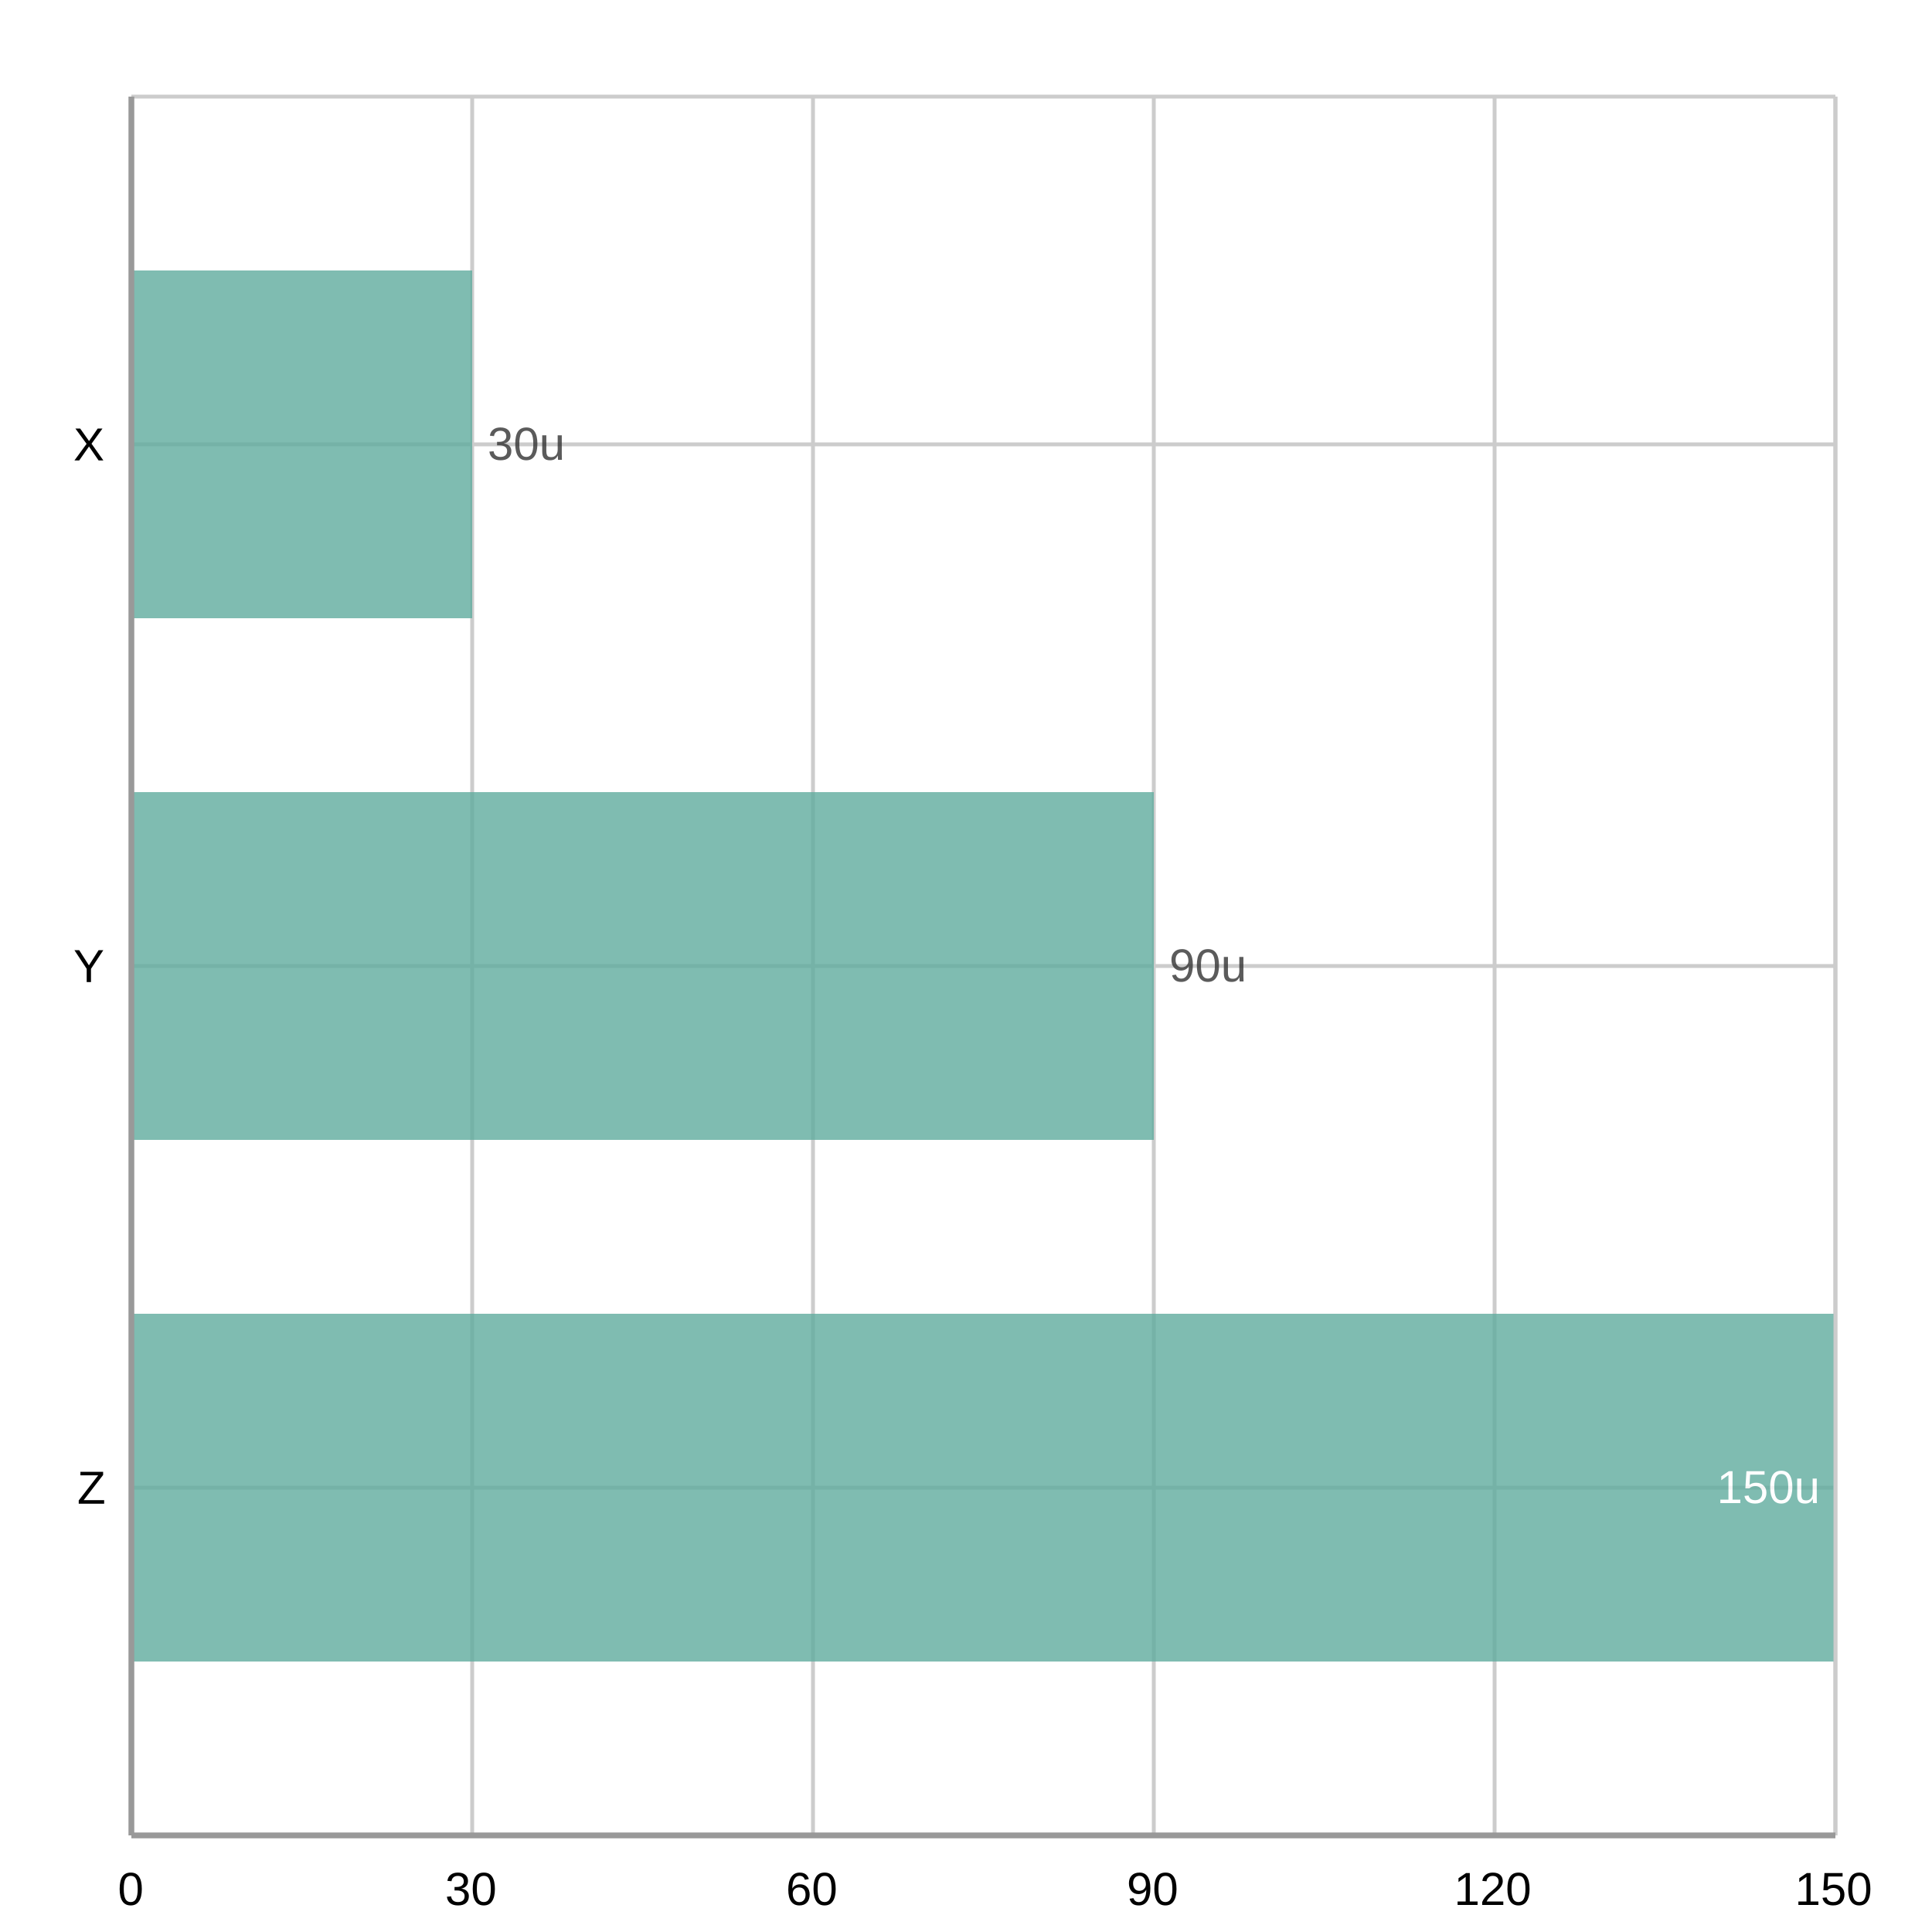
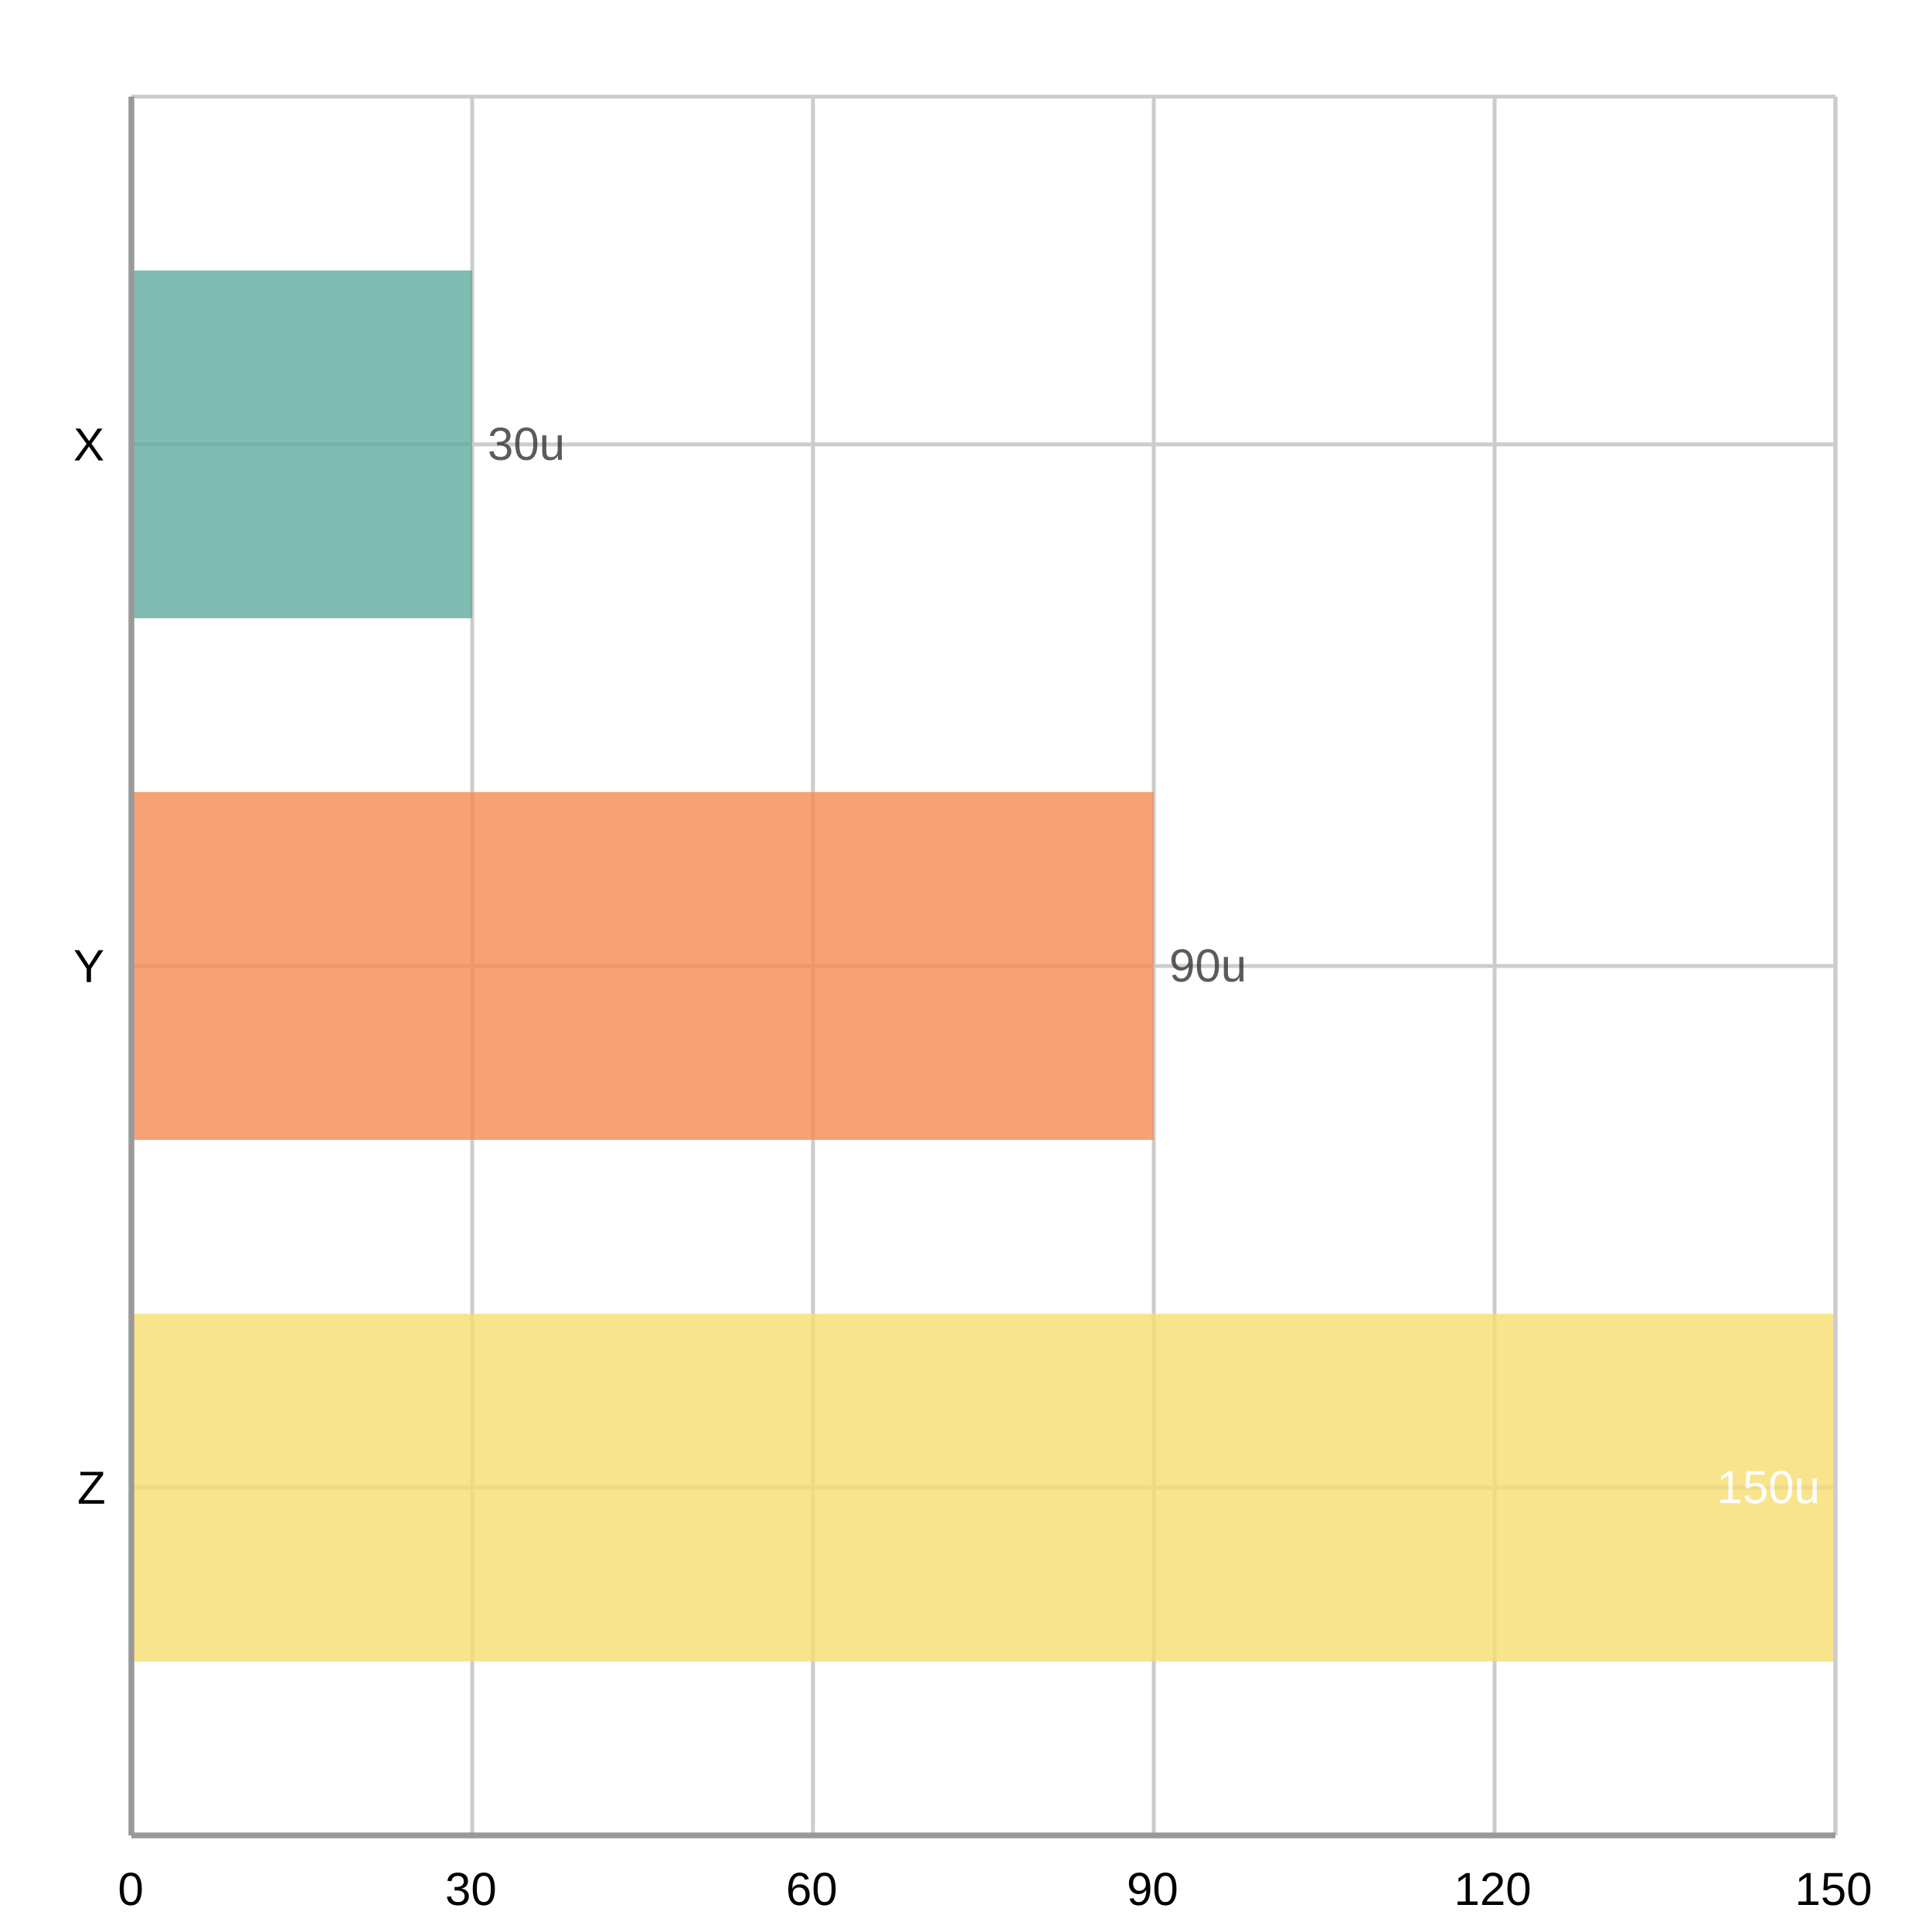
<svg xmlns="http://www.w3.org/2000/svg" width="500" height="500" viewBox="0 0 500 500">
  <path fill="#FFFFFF" d="M0 0 h500 v500 h-500 v-500Z" />
  <defs>
    <clipPath id="plot-clip">
      <rect x="0" y="0" width="441.0" height="450.0" />
    </clipPath>
  </defs>
  <g>
    <path stroke="#cccccc" stroke-dasharray="None" d="M0 90.0 h441.0 M0 225.0 h441.0 M0 360.0 h441.0" transform="translate(34.0, 25.0)" />
    <g font-size="12" font-family="Arial" fill="#000000" transform="translate(28.0, 25.0)">
      <text x="0" y="90.0" dominant-baseline="central" transform="translate(-9, 0)">X</text>
      <text x="0" y="225.0" dominant-baseline="central" transform="translate(-9, 0)">Y</text>
      <text x="0" y="360.0" dominant-baseline="central" transform="translate(-8, 0)">Z</text>
    </g>
  </g>
  <g>
    <path stroke="#cccccc" stroke-dasharray="None" d="M441.0 0 v450.0 M352.8 0 v450.0 M264.6 0 v450.0 M176.4 0 v450.0 M88.2 0 v450.0 M0.0 0 v450.0" transform="translate(34.0, 25.0)" />
    <g font-size="12" font-family="Arial" fill="#000000" transform="translate(34.0, 43.0)">
      <text x="441.0" y="450.0" transform="translate(-10.5, 0)">150</text>
      <text x="352.8" y="450.0" transform="translate(-10.5, 0)">120</text>
      <text x="264.6" y="450.0" transform="translate(-7.0, 0)">90</text>
      <text x="176.4" y="450.0" transform="translate(-7.0, 0)">60</text>
      <text x="88.2" y="450.0" transform="translate(-7.0, 0)">30</text>
      <text x="0.0" y="450.0" transform="translate(-3.5, 0)">0</text>
    </g>
  </g>
  <g>
    <g opacity="0.8" transform="translate(34.0, 25.0)">
-       <path d="M0.0 45.0 h88.2 v90.0 h-88.2 v-90.0Z M0.0 180.0 h264.6 v90.0 h-264.6 v-90.0Z M0.0 315.0 h441.0 v90.0 h-441.0 v-90.0Z" fill="#5fab9e" />
+       <path d="M0.0 45.0 h88.2 v90.0 h-88.2 v-90.0Z" fill="#5fab9e" />
+       <path d="M0.0 180.0 h264.6 v90.0 h-264.6 v-90.0Z" fill="#f58b51" />
+       <path d="M0.0 315.0 h441.0 v90.0 h-441.0 v-90.0Z" fill="#f7dd72" />
      <text x="92.2" y="94.0" fill="#323232" font-size="12" font-family="Arial" text-anchor="start">30u</text>
      <text x="268.6" y="229.0" fill="#323232" font-size="12" font-family="Arial" text-anchor="start">90u</text>
      <text x="437.0" y="364.0" fill="#ffffff" font-size="12" font-family="Arial" text-anchor="end">150u</text>
    </g>
    <path stroke="#cccccc" stroke-dasharray="None" d="M0 450.0 h441.0" transform="translate(34.0, 25.0)" />
    <path stroke="#cccccc" stroke-dasharray="None" d="M0 0 h441.0" transform="translate(34.0, 25.0)" />
    <path stroke="#cccccc" stroke-dasharray="None" d="M0 0 v450.0" transform="translate(34.0, 25.0)" />
    <path stroke="#cccccc" stroke-dasharray="None" d="M441.0 0 v450.0" transform="translate(34.0, 25.0)" />
  </g>
  <path d="M34.0 25.0 v450.0 M34.0 475.0 h441.0" stroke="#999" stroke-width="1.5" fill="none" />
</svg>
